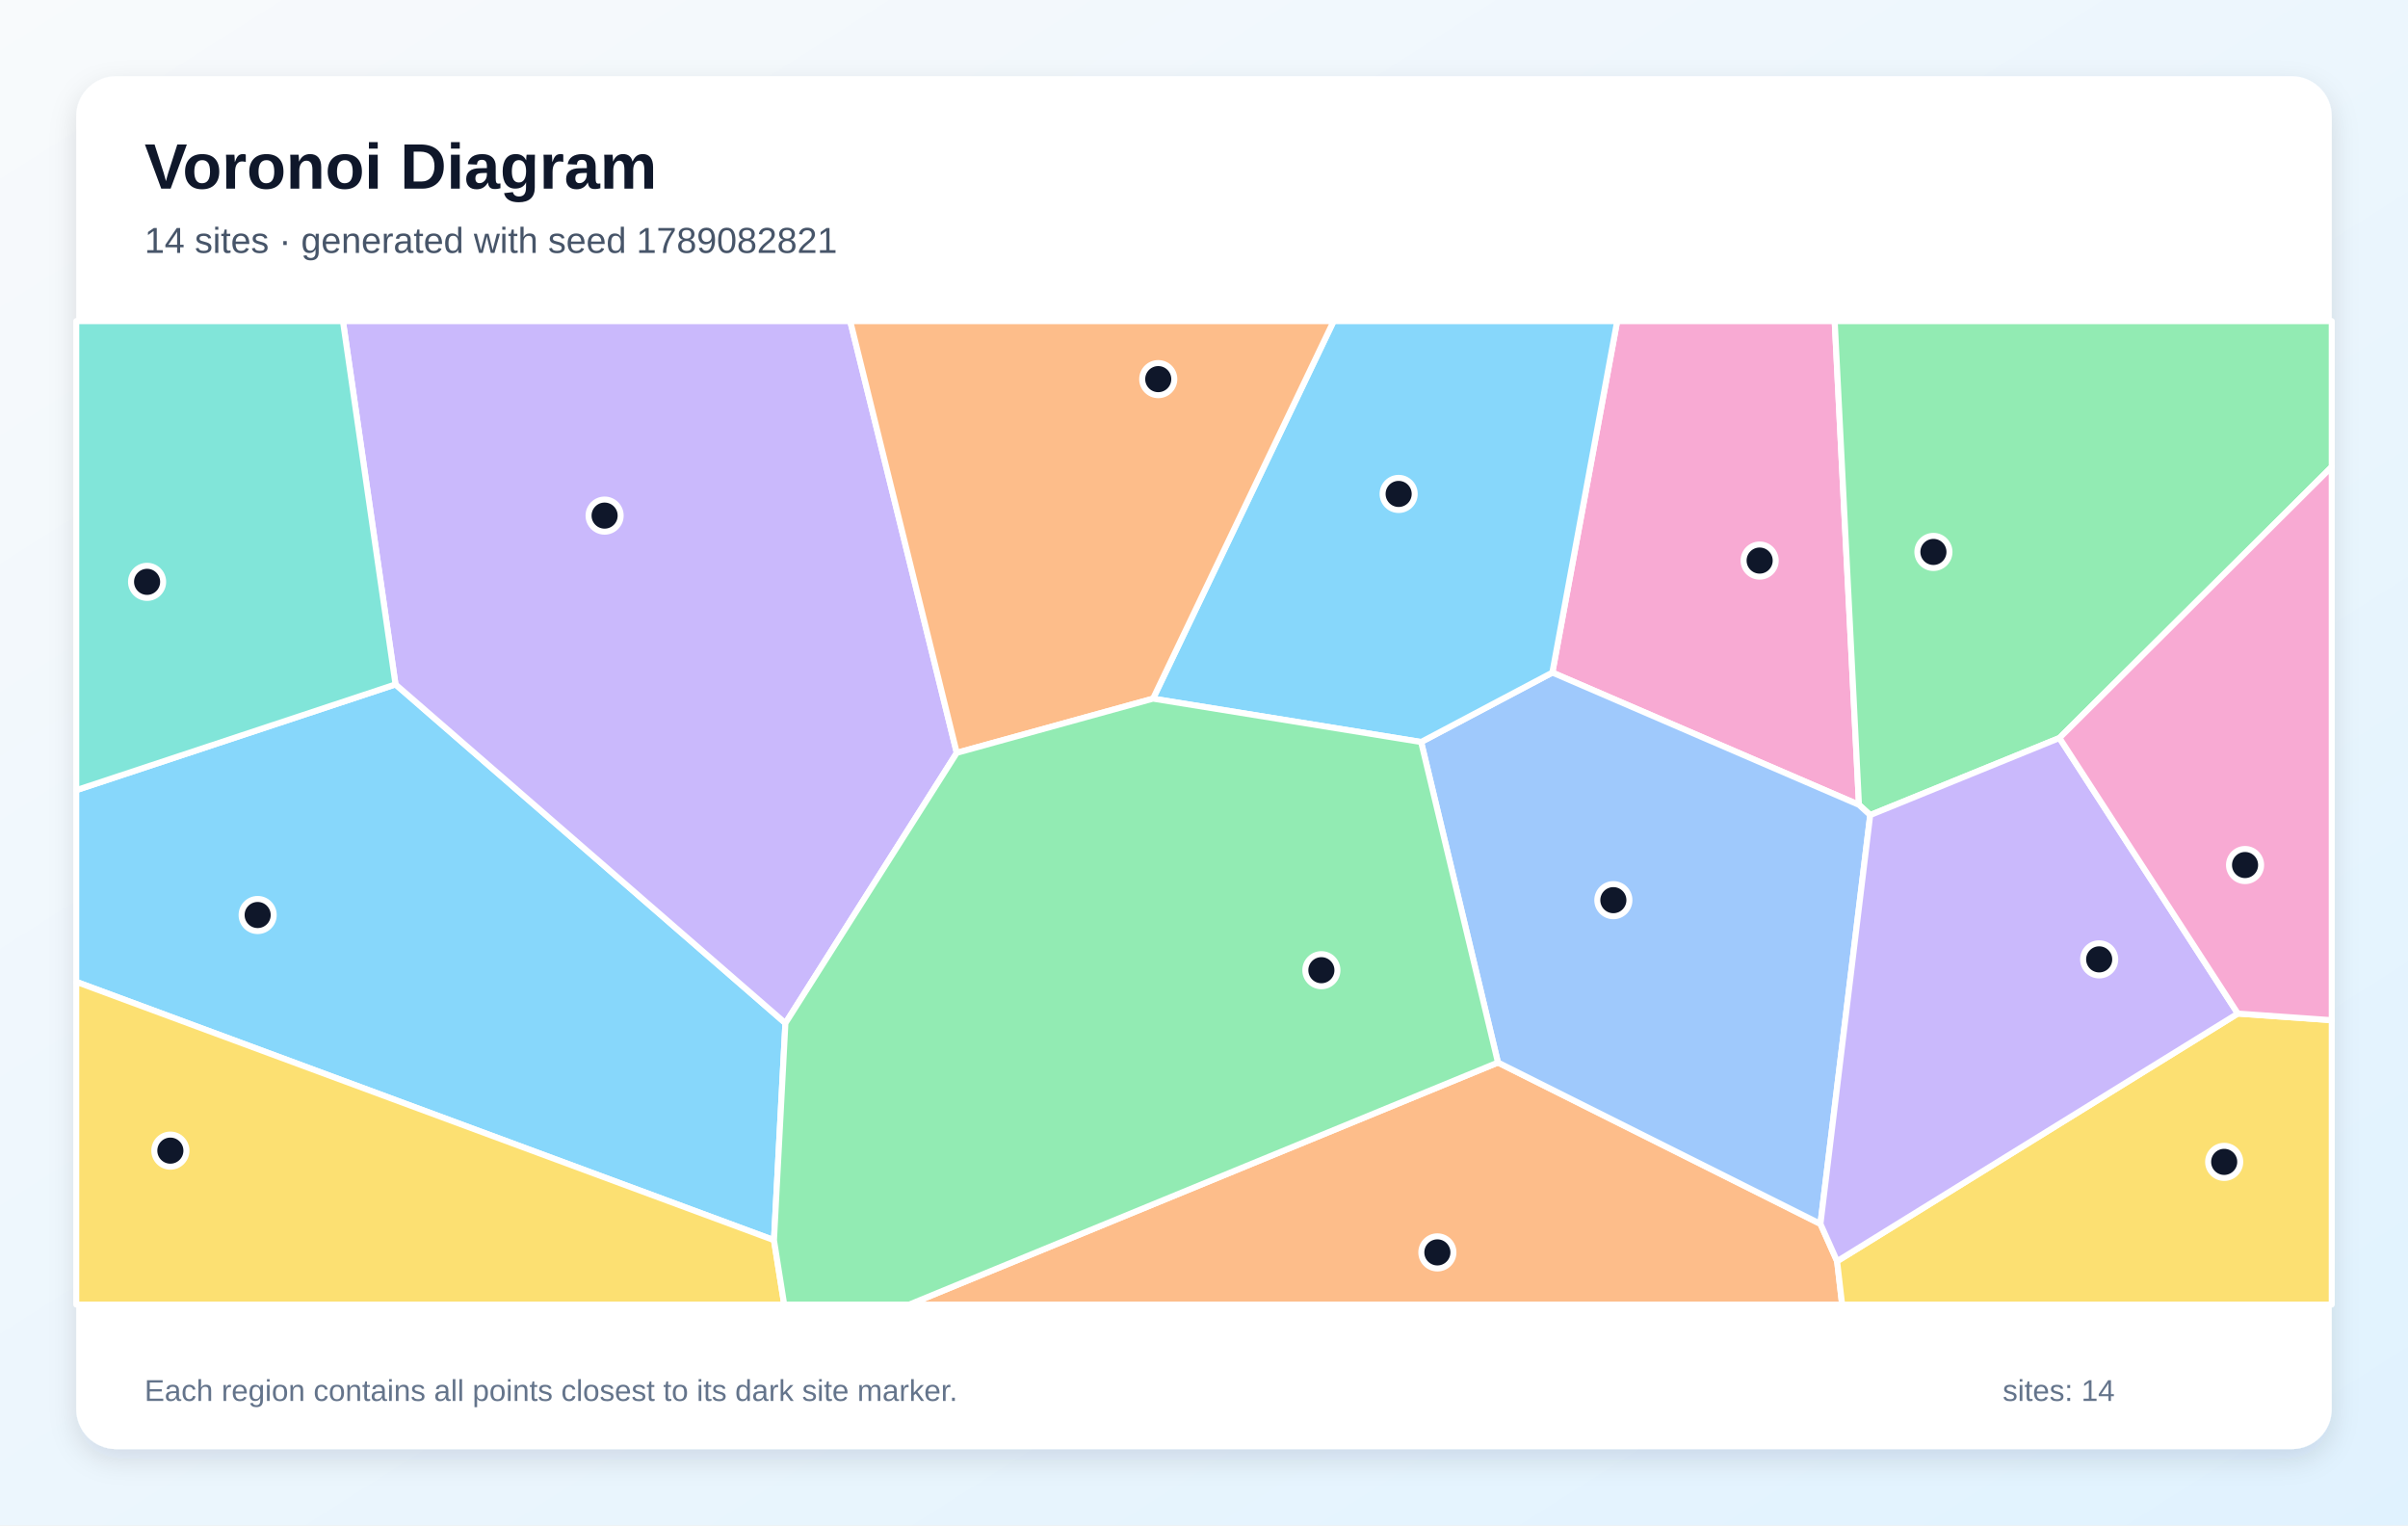
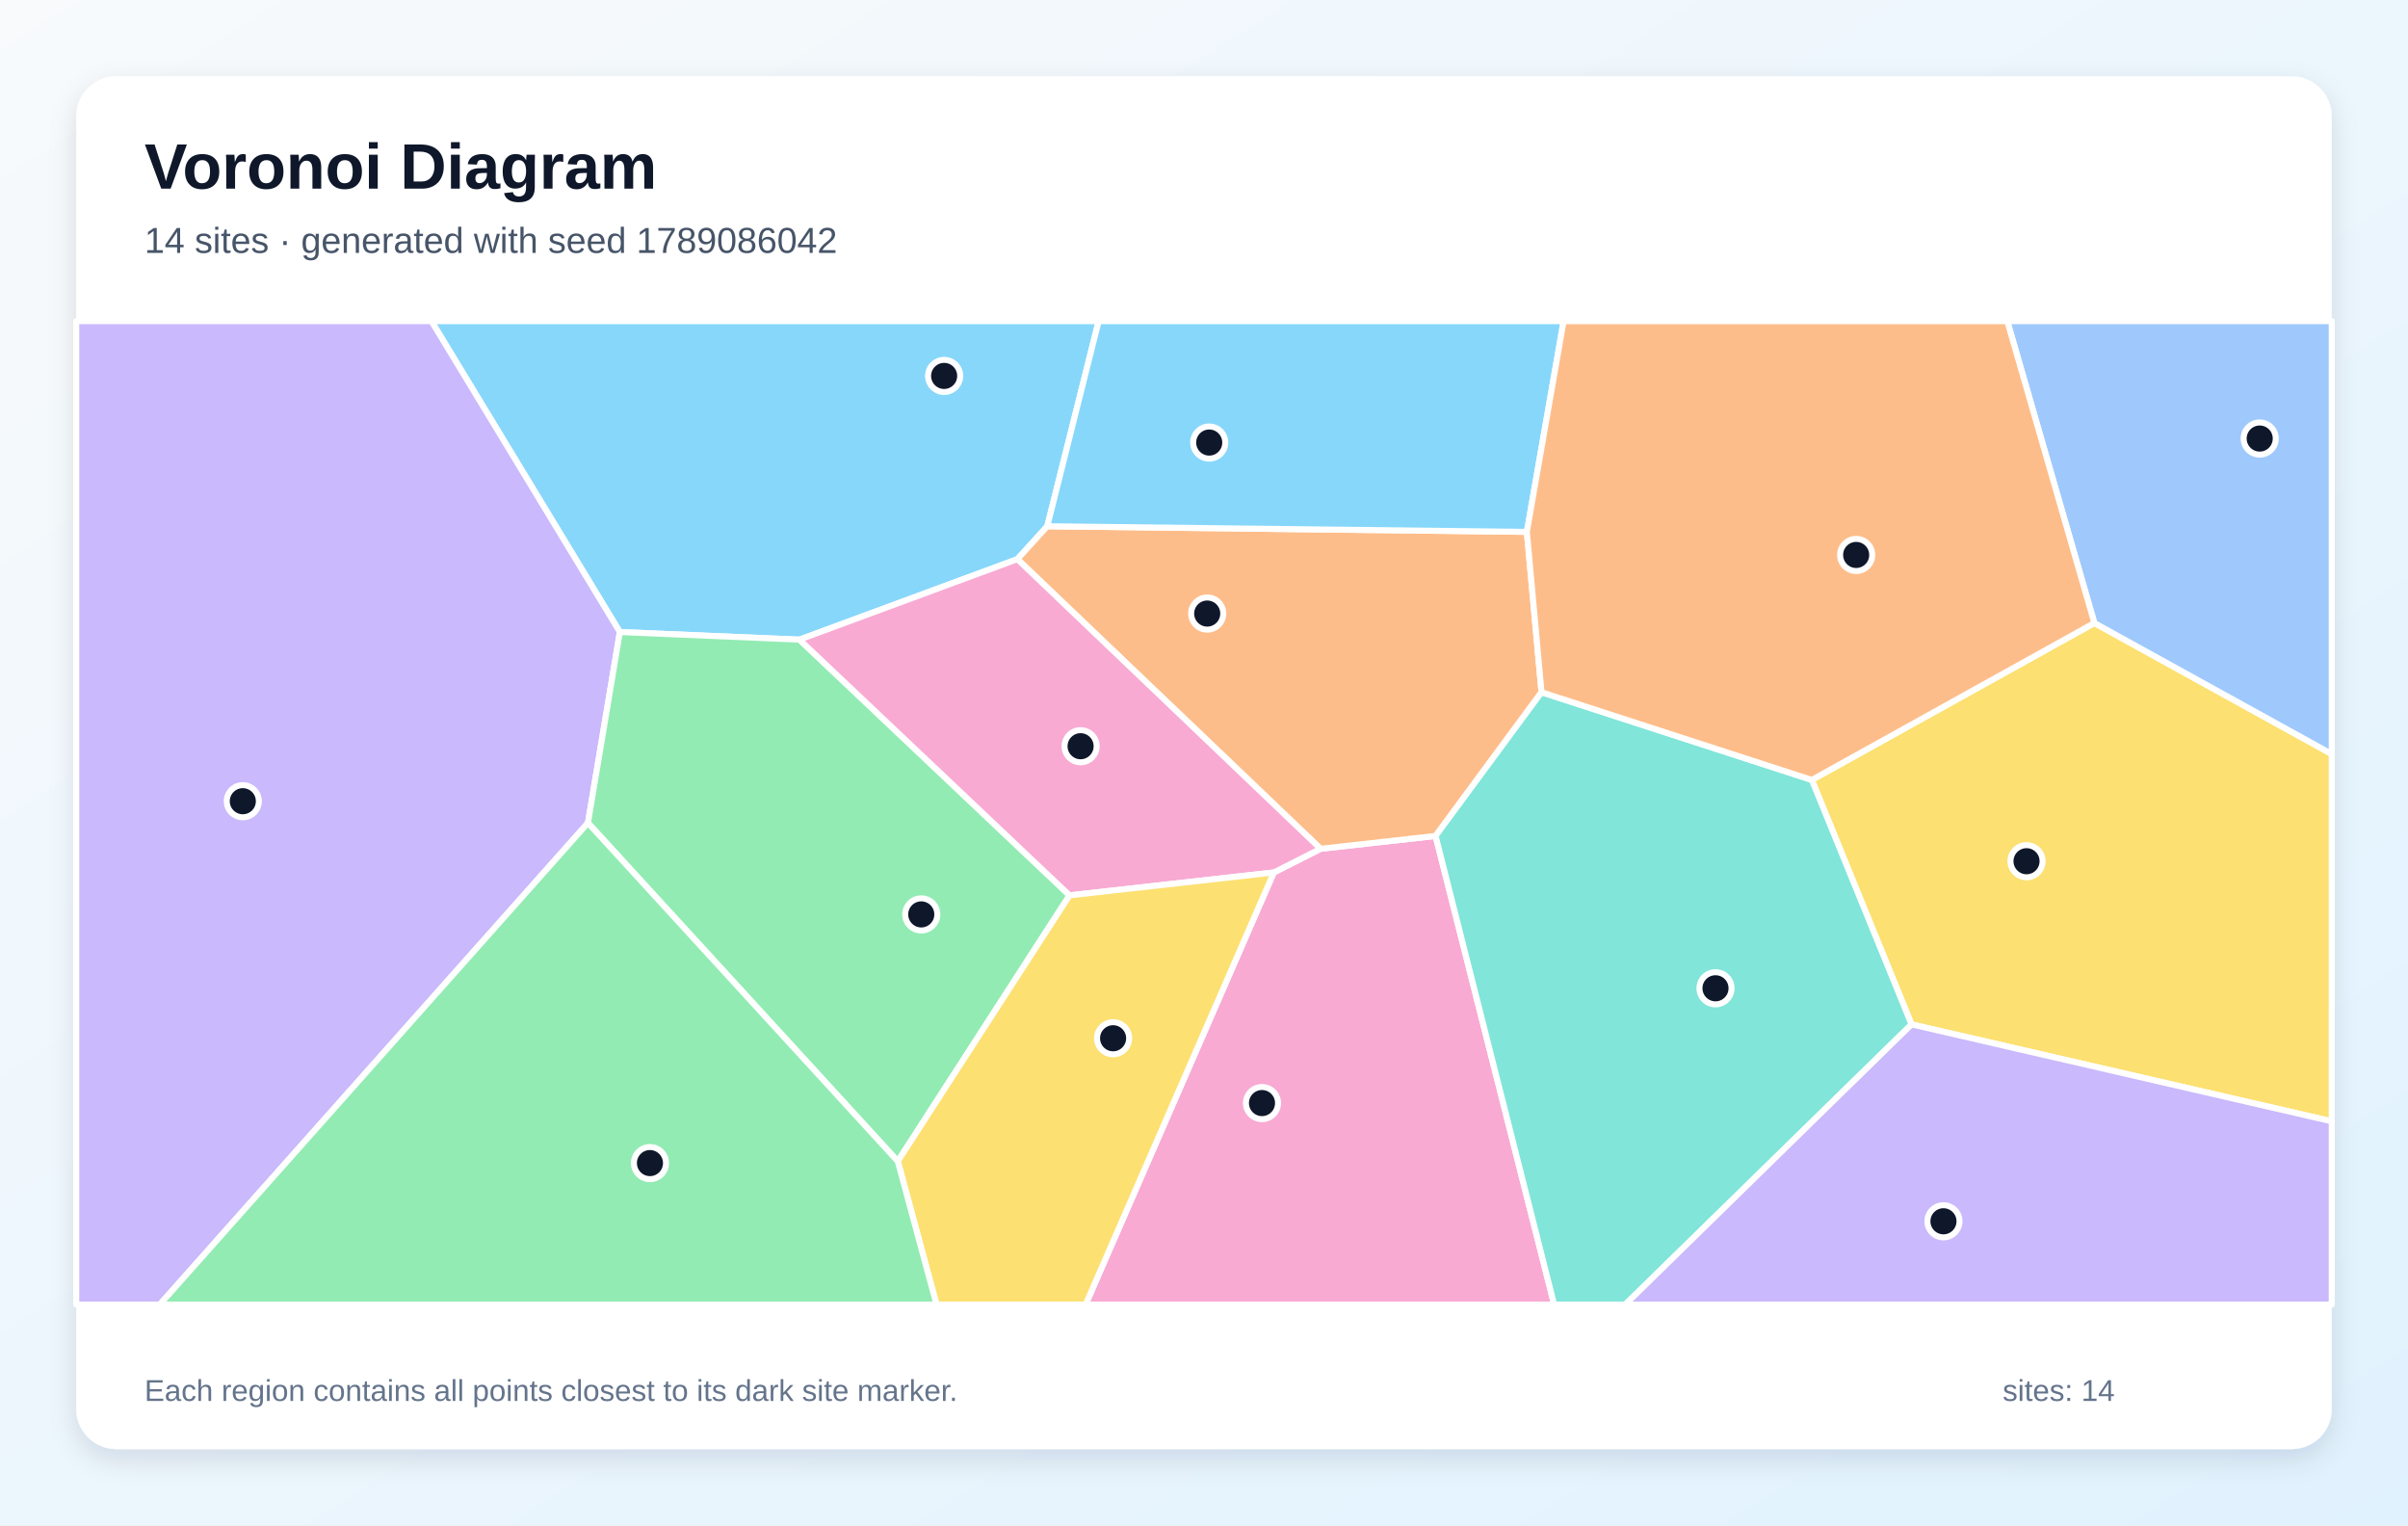
<svg xmlns="http://www.w3.org/2000/svg" width="1200" height="760" viewBox="0 0 1200 760" role="img" aria-labelledby="title description">
  <defs>
    <linearGradient id="background" x1="0" y1="0" x2="1" y2="1">
      <stop stop-color="#F8FAFC" />
      <stop offset="1" stop-color="#E0F2FE" />
    </linearGradient>
    <filter id="shadow" x="-10%" y="-10%" width="120%" height="120%">
      <feDropShadow dx="0" dy="5" stdDeviation="7" flood-color="#0F172A" flood-opacity=".12" />
    </filter>
  </defs>
  <rect width="1200" height="760" fill="url(#background)" />
  <rect x="38" y="38" width="1124" height="684" rx="20" fill="#FFFFFF" filter="url(#shadow)" />
  <g font-family="Arial, sans-serif">
    <text x="72" y="94" font-size="32" font-weight="700" fill="#0F172A">Voronoi Diagram</text>
-     <text x="72" y="126" font-size="18" fill="#475569">14 sites · generated with seed 1789082821</text>
+     <text x="72" y="126" font-size="18" fill="#475569">14 sites · generated with seed 1789086042</text>
  </g>
  <g stroke="#FFFFFF" stroke-width="3" stroke-linejoin="round">
-     <polygon points="385.7,617.9 38.0,489.2 38.0,393.7 197.1,341.0 391.4,509.8" fill="#38BDF8" fill-opacity="0.60" />
-     <polygon points="476.8,375.1 391.4,509.8 197.1,341.0 170.9,160.0 423.7,160.0" fill="#A78BFA" fill-opacity="0.60" />
-     <polygon points="926.4,401.0 773.6,335.1 805.9,160.0 914.3,160.0" fill="#F472B6" fill-opacity="0.60" />
-     <polygon points="746.5,529.4 907.2,609.8 915.5,628.4 918.0,650.0 453.1,650.0" fill="#FB923C" fill-opacity="0.60" />
-     <polygon points="915.5,628.4 1115.2,505.0 1162.0,508.3 1162.0,650.0 918.0,650.0" fill="#FACC15" fill-opacity="0.60" />
-     <polygon points="1026.3,367.7 932.0,406.1 926.4,401.0 914.3,160.0 1162.0,160.0 1162.0,232.6" fill="#4ADE80" fill-opacity="0.60" />
-     <polygon points="197.1,341.0 38.0,393.7 38.0,160.0 170.9,160.0" fill="#2DD4BF" fill-opacity="0.60" />
-     <polygon points="932.0,406.1 907.2,609.8 746.5,529.4 708.2,369.7 773.6,335.1 926.4,401.0" fill="#60A5FA" fill-opacity="0.60" />
-     <polygon points="708.2,369.7 574.6,348.1 664.6,160.0 805.9,160.0 773.6,335.1" fill="#38BDF8" fill-opacity="0.60" />
-     <polygon points="1115.2,505.0 915.5,628.4 907.2,609.8 932.0,406.1 1026.3,367.7" fill="#A78BFA" fill-opacity="0.60" />
-     <polygon points="1115.2,505.0 1026.3,367.7 1162.0,232.6 1162.0,508.3" fill="#F472B6" fill-opacity="0.60" />
-     <polygon points="574.6,348.1 476.8,375.1 423.7,160.0 664.6,160.0" fill="#FB923C" fill-opacity="0.60" />
-     <polygon points="38.0,489.2 385.7,617.9 390.8,650.0 38.0,650.0" fill="#FACC15" fill-opacity="0.60" />
-     <polygon points="385.7,617.9 391.4,509.8 476.8,375.1 574.6,348.1 708.2,369.7 746.5,529.4 453.1,650.0 390.8,650.0" fill="#4ADE80" fill-opacity="0.60" />
+     <polygon points="521.9,262.2 507.0,278.6 398.4,318.7 308.9,314.9 215.0,160.0 547.5,160.0" fill="#38BDF8" fill-opacity="0.60" />
+     <polygon points="38.0,160.0 215.0,160.0 308.9,314.9 293.0,410.0 79.6,650.0 38.0,650.0" fill="#A78BFA" fill-opacity="0.60" />
+     <polygon points="634.8,434.7 658.1,422.9 715.4,416.5 774.5,650.0 541.0,650.0" fill="#F472B6" fill-opacity="0.60" />
+     <polygon points="760.9,265.0 768.2,344.9 715.4,416.5 658.1,422.9 507.0,278.6 521.9,262.2" fill="#FB923C" fill-opacity="0.60" />
+     <polygon points="952.6,510.4 902.9,388.6 1043.7,310.4 1162.0,375.7 1162.0,558.7" fill="#FACC15" fill-opacity="0.60" />
+     <polygon points="293.0,410.0 308.9,314.9 398.4,318.7 533.0,446.1 447.4,578.6" fill="#4ADE80" fill-opacity="0.60" />
+     <polygon points="715.4,416.5 768.2,344.9 902.9,388.6 952.6,510.4 809.9,650.0 774.5,650.0" fill="#2DD4BF" fill-opacity="0.60" />
+     <polygon points="1043.7,310.4 1000.3,160.0 1162.0,160.0 1162.0,375.7" fill="#60A5FA" fill-opacity="0.60" />
+     <polygon points="760.9,265.0 521.9,262.2 547.5,160.0 779.2,160.0" fill="#38BDF8" fill-opacity="0.60" />
+     <polygon points="952.6,510.4 1162.0,558.7 1162.0,650.0 809.9,650.0" fill="#A78BFA" fill-opacity="0.60" />
+     <polygon points="658.1,422.9 634.8,434.7 533.0,446.1 398.4,318.7 507.0,278.6" fill="#F472B6" fill-opacity="0.60" />
+     <polygon points="1043.7,310.4 902.9,388.6 768.2,344.9 760.9,265.0 779.2,160.0 1000.3,160.0" fill="#FB923C" fill-opacity="0.60" />
+     <polygon points="447.4,578.6 533.0,446.1 634.8,434.7 541.0,650.0 466.7,650.0" fill="#FACC15" fill-opacity="0.60" />
+     <polygon points="293.0,410.0 447.4,578.6 466.7,650.0 79.6,650.0" fill="#4ADE80" fill-opacity="0.60" />
  </g>
  <g>
-     <circle cx="128.4" cy="455.9" r="8" fill="#0F172A" stroke="#FFFFFF" stroke-width="3" />
-     <circle cx="301.3" cy="256.9" r="8" fill="#0F172A" stroke="#FFFFFF" stroke-width="3" />
-     <circle cx="876.9" cy="279.3" r="8" fill="#0F172A" stroke="#FFFFFF" stroke-width="3" />
-     <circle cx="716.3" cy="624.0" r="8" fill="#0F172A" stroke="#FFFFFF" stroke-width="3" />
-     <circle cx="1108.4" cy="578.9" r="8" fill="#0F172A" stroke="#FFFFFF" stroke-width="3" />
-     <circle cx="963.5" cy="275.0" r="8" fill="#0F172A" stroke="#FFFFFF" stroke-width="3" />
-     <circle cx="73.3" cy="289.9" r="8" fill="#0F172A" stroke="#FFFFFF" stroke-width="3" />
-     <circle cx="804.0" cy="448.5" r="8" fill="#0F172A" stroke="#FFFFFF" stroke-width="3" />
-     <circle cx="697.0" cy="246.1" r="8" fill="#0F172A" stroke="#FFFFFF" stroke-width="3" />
-     <circle cx="1046.1" cy="478.0" r="8" fill="#0F172A" stroke="#FFFFFF" stroke-width="3" />
-     <circle cx="1118.8" cy="431.0" r="8" fill="#0F172A" stroke="#FFFFFF" stroke-width="3" />
-     <circle cx="577.2" cy="188.9" r="8" fill="#0F172A" stroke="#FFFFFF" stroke-width="3" />
-     <circle cx="84.9" cy="573.3" r="8" fill="#0F172A" stroke="#FFFFFF" stroke-width="3" />
-     <circle cx="658.5" cy="483.4" r="8" fill="#0F172A" stroke="#FFFFFF" stroke-width="3" />
+     <circle cx="470.5" cy="187.3" r="8" fill="#0F172A" stroke="#FFFFFF" stroke-width="3" />
+     <circle cx="121.0" cy="399.2" r="8" fill="#0F172A" stroke="#FFFFFF" stroke-width="3" />
+     <circle cx="628.9" cy="549.6" r="8" fill="#0F172A" stroke="#FFFFFF" stroke-width="3" />
+     <circle cx="601.6" cy="305.7" r="8" fill="#0F172A" stroke="#FFFFFF" stroke-width="3" />
+     <circle cx="1009.9" cy="429.1" r="8" fill="#0F172A" stroke="#FFFFFF" stroke-width="3" />
+     <circle cx="459.1" cy="455.6" r="8" fill="#0F172A" stroke="#FFFFFF" stroke-width="3" />
+     <circle cx="854.9" cy="492.4" r="8" fill="#0F172A" stroke="#FFFFFF" stroke-width="3" />
+     <circle cx="1126.1" cy="218.5" r="8" fill="#0F172A" stroke="#FFFFFF" stroke-width="3" />
+     <circle cx="602.6" cy="220.5" r="8" fill="#0F172A" stroke="#FFFFFF" stroke-width="3" />
+     <circle cx="968.5" cy="608.5" r="8" fill="#0F172A" stroke="#FFFFFF" stroke-width="3" />
+     <circle cx="538.5" cy="371.8" r="8" fill="#0F172A" stroke="#FFFFFF" stroke-width="3" />
+     <circle cx="925.0" cy="276.5" r="8" fill="#0F172A" stroke="#FFFFFF" stroke-width="3" />
+     <circle cx="554.7" cy="517.3" r="8" fill="#0F172A" stroke="#FFFFFF" stroke-width="3" />
+     <circle cx="323.9" cy="579.5" r="8" fill="#0F172A" stroke="#FFFFFF" stroke-width="3" />
  </g>
  <g font-family="Arial, sans-serif" font-size="15" fill="#64748B">
    <text x="72" y="698">Each region contains all points closest to its dark site marker.</text>
    <text x="998" y="698">sites: 14</text>
  </g>
</svg>
